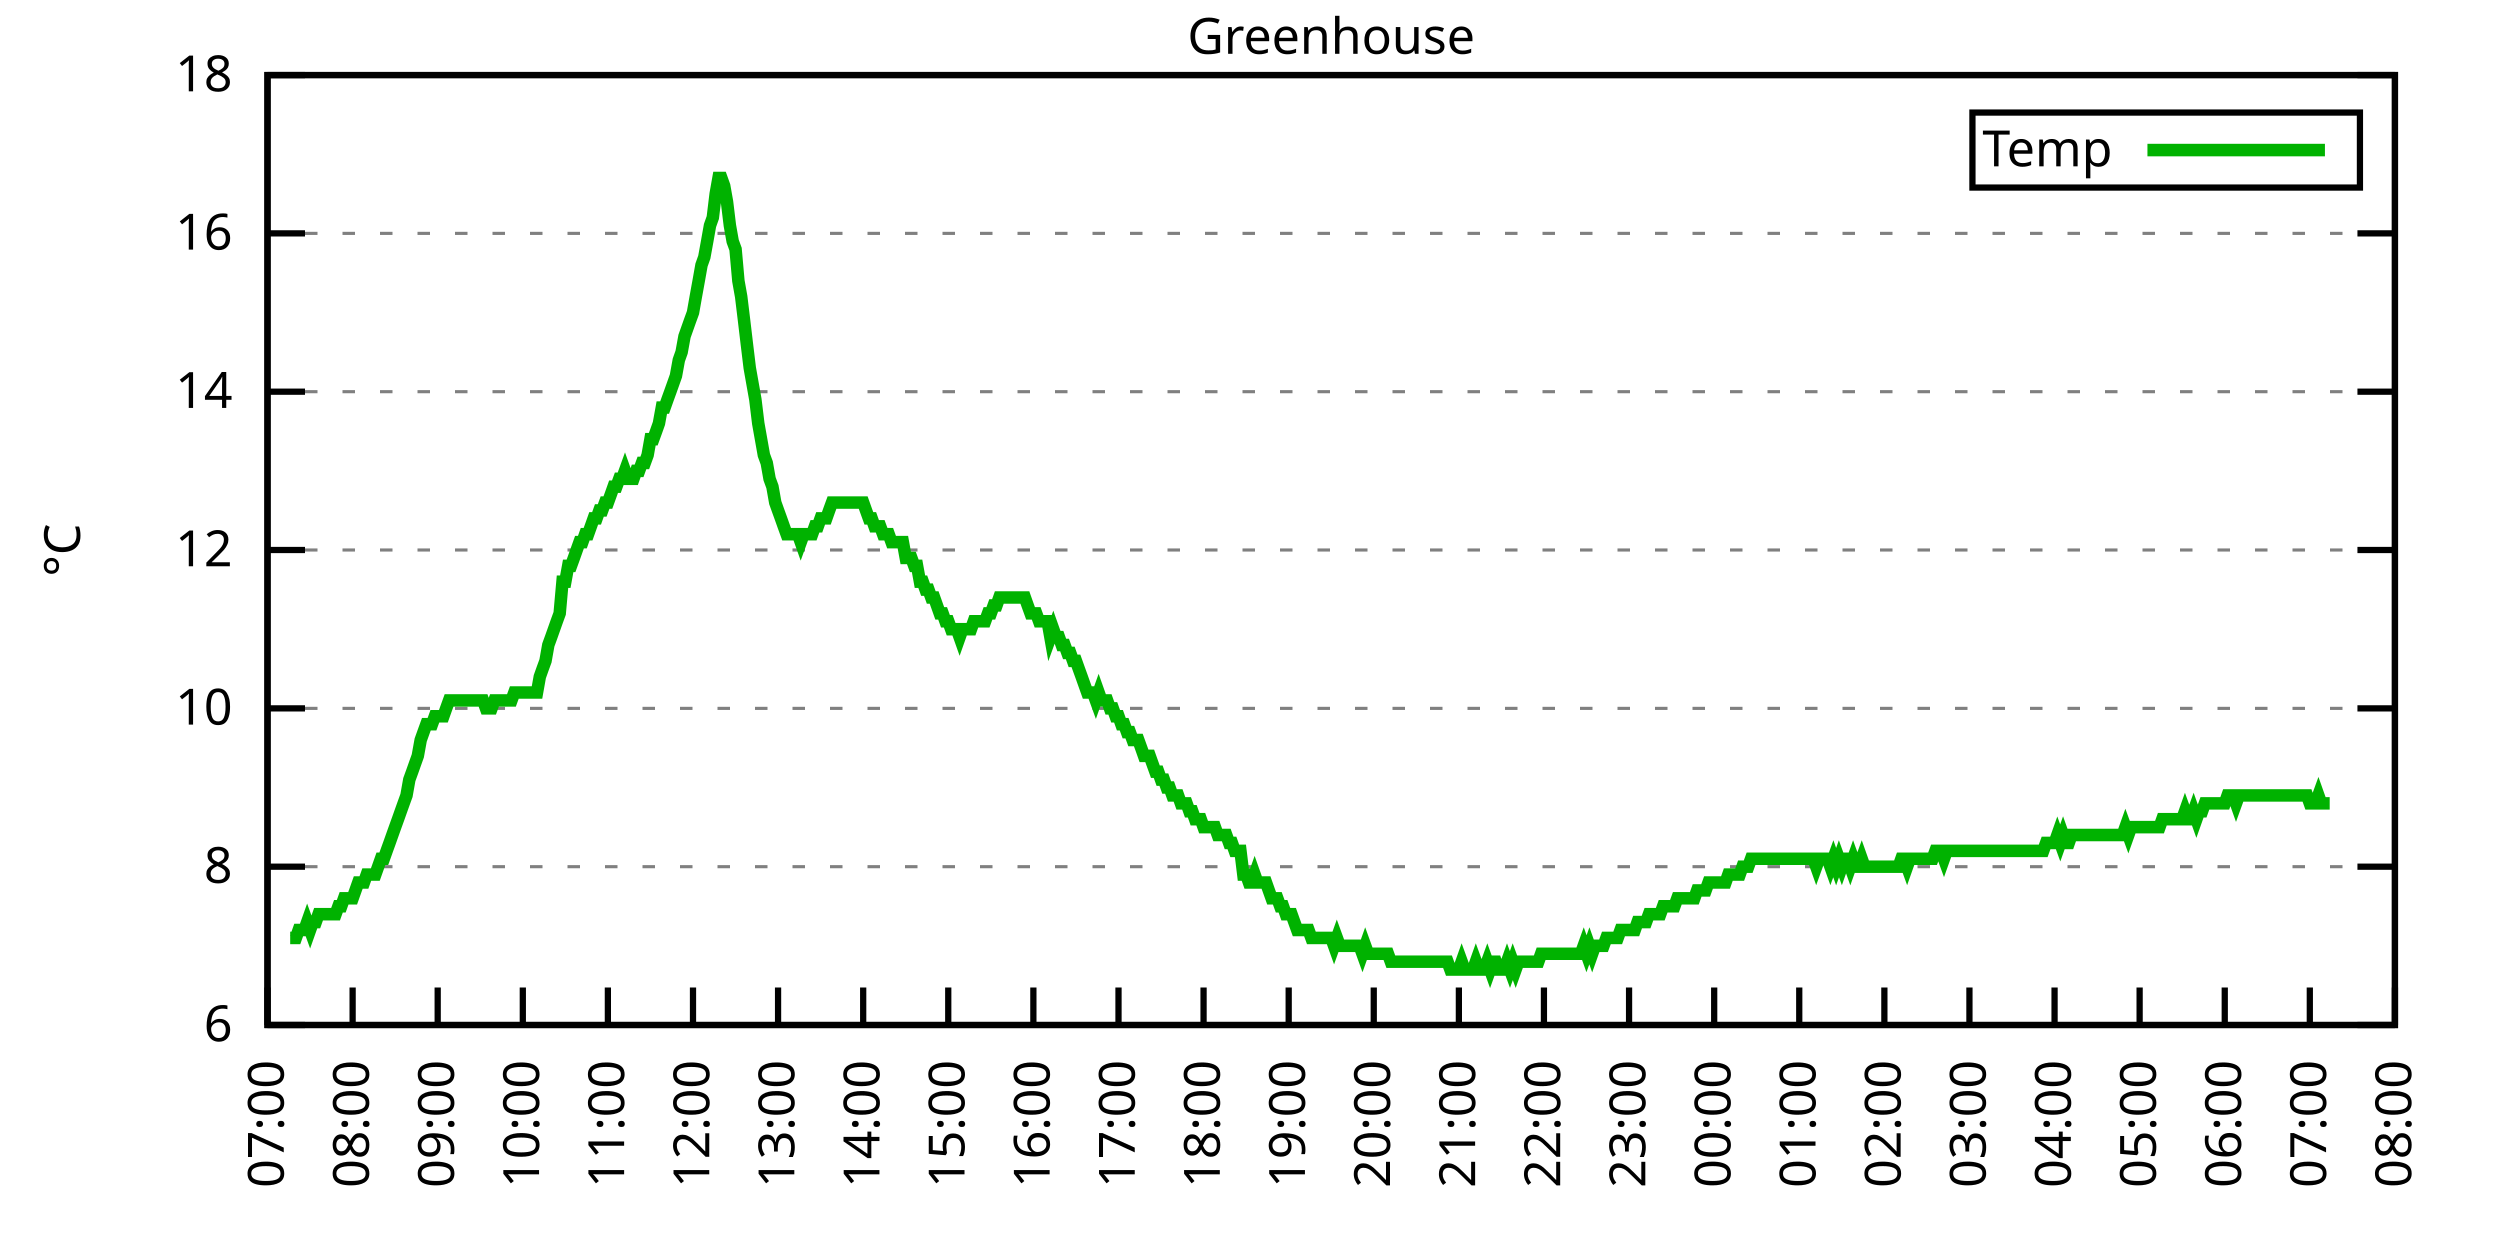
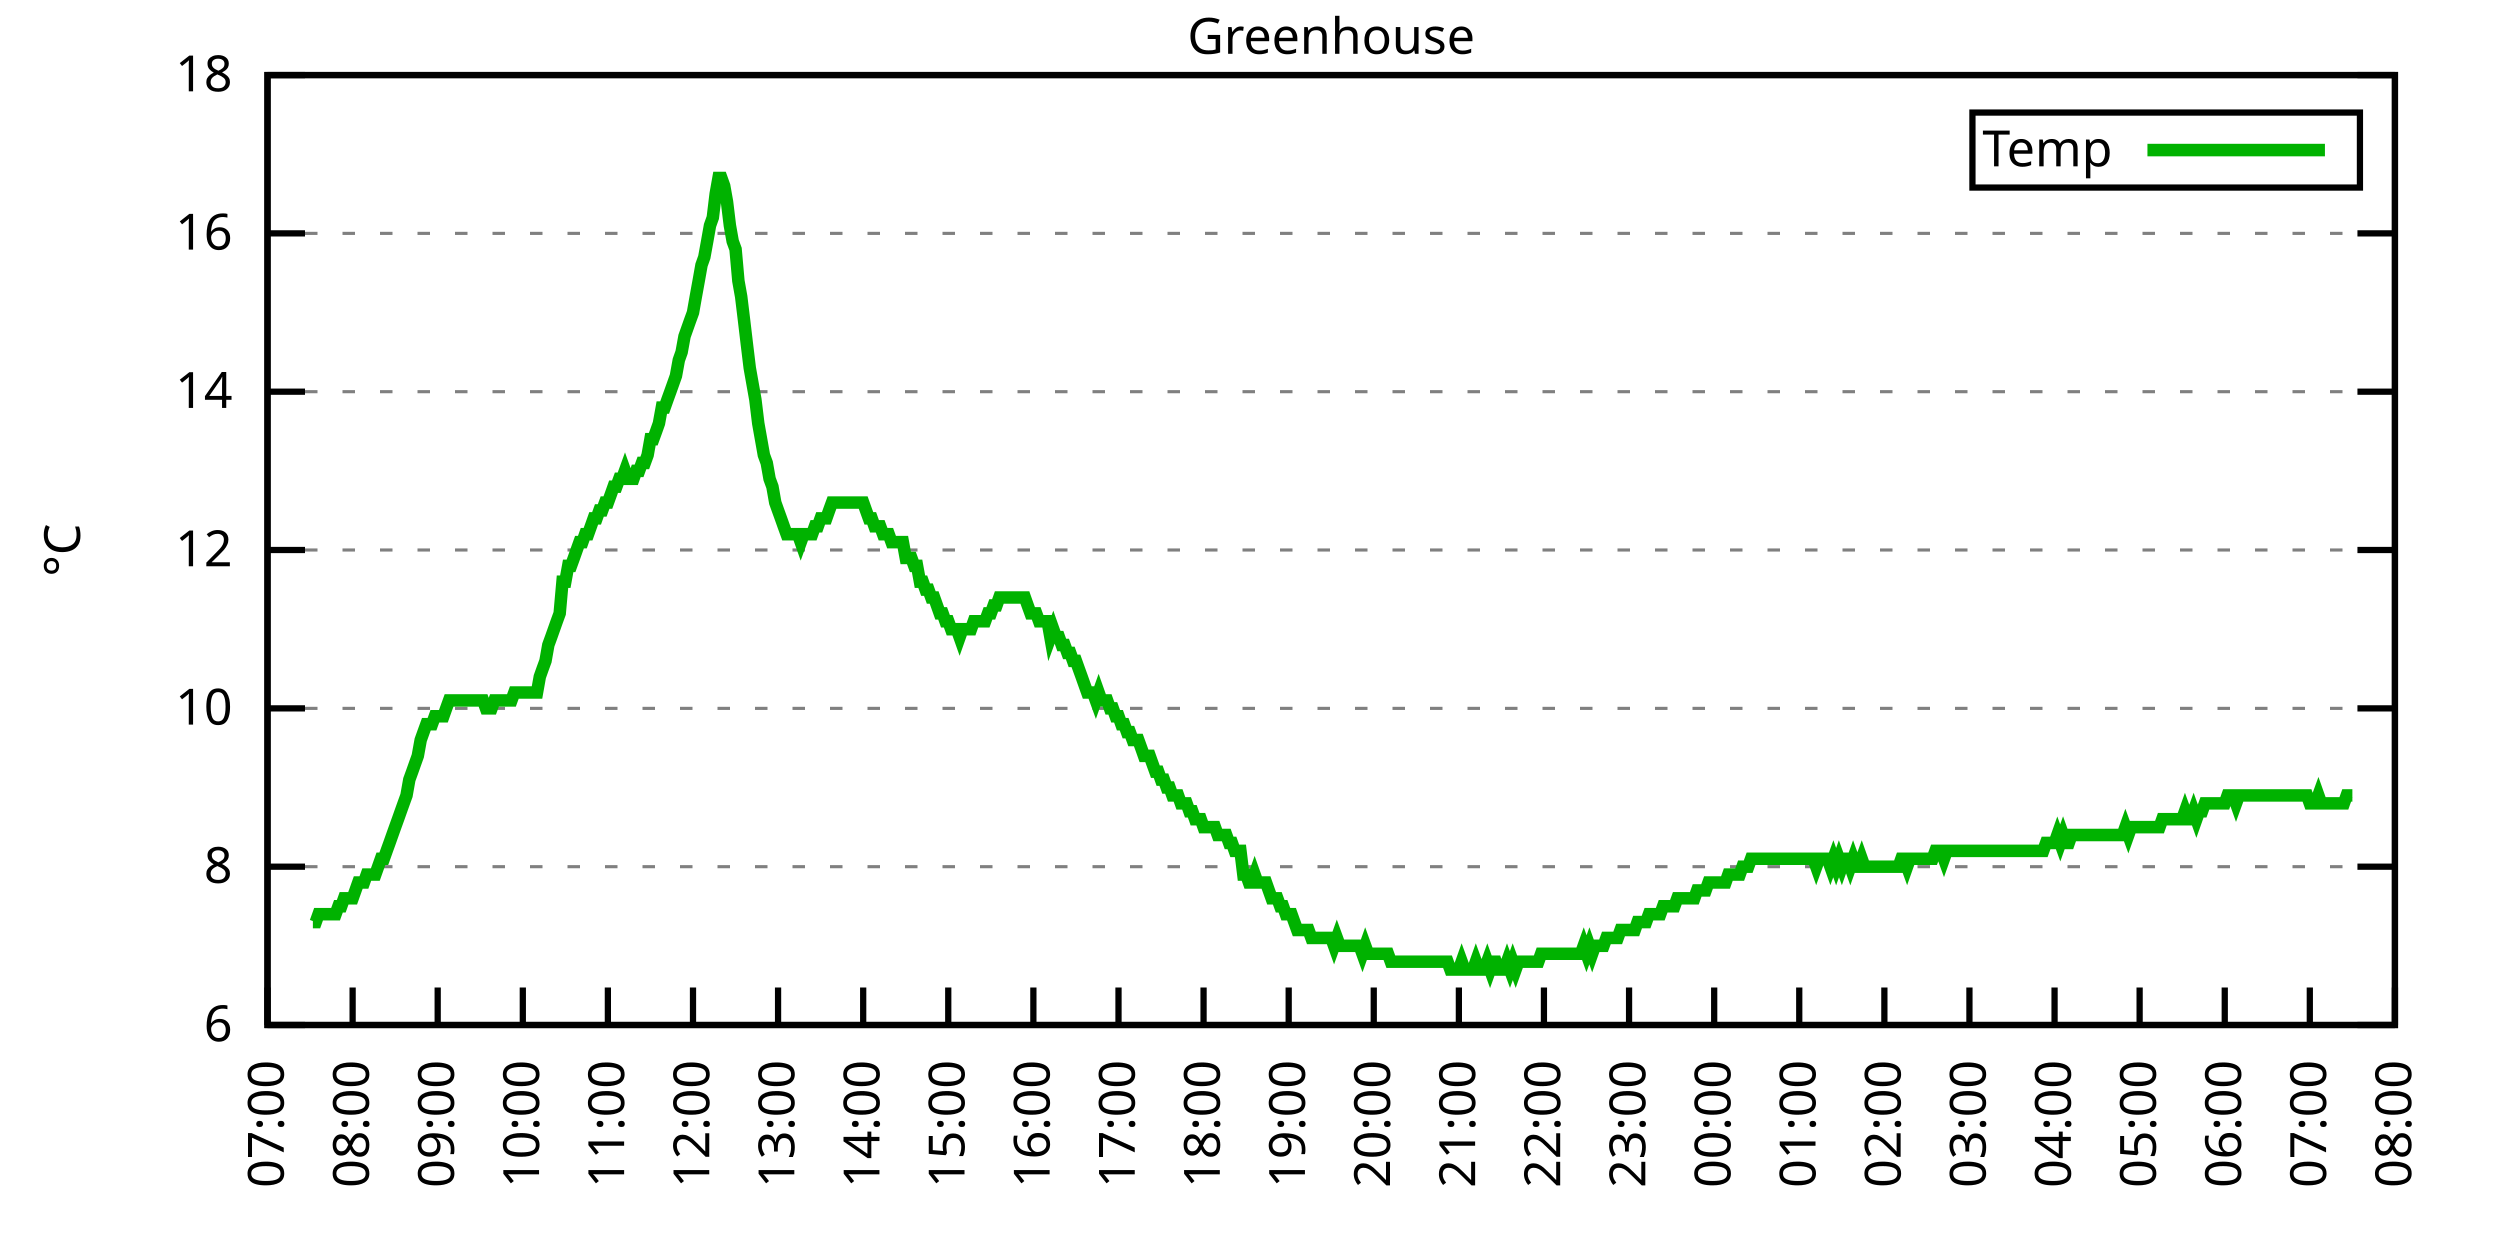
<svg xmlns="http://www.w3.org/2000/svg" xmlns:xlink="http://www.w3.org/1999/xlink" width="400" height="200" viewBox="0 0 400 200">
  <g id="gnuplot_canvas">
    <rect x="0" y="0" width="400" height="200" fill="none" />
    <defs>
      <circle id="gpDot" r="0.5" stroke-width="0.5" stroke="currentColor" />
      <path id="gpPt0" stroke-width="0.333" stroke="currentColor" d="M-1,0 h2 M0,-1 v2" />
      <path id="gpPt1" stroke-width="0.333" stroke="currentColor" d="M-1,-1 L1,1 M1,-1 L-1,1" />
      <path id="gpPt2" stroke-width="0.333" stroke="currentColor" d="M-1,0 L1,0 M0,-1 L0,1 M-1,-1 L1,1 M-1,1 L1,-1" />
      <rect id="gpPt3" stroke-width="0.333" stroke="currentColor" x="-1" y="-1" width="2" height="2" />
      <rect id="gpPt4" stroke-width="0.333" stroke="currentColor" fill="currentColor" x="-1" y="-1" width="2" height="2" />
      <circle id="gpPt5" stroke-width="0.333" stroke="currentColor" cx="0" cy="0" r="1" />
      <use xlink:href="#gpPt5" id="gpPt6" fill="currentColor" stroke="none" />
      <path id="gpPt7" stroke-width="0.333" stroke="currentColor" d="M0,-1.33 L-1.33,0.67 L1.33,0.67 z" />
      <use xlink:href="#gpPt7" id="gpPt8" fill="currentColor" stroke="none" />
      <use xlink:href="#gpPt7" id="gpPt9" stroke="currentColor" transform="rotate(180)" />
      <use xlink:href="#gpPt9" id="gpPt10" fill="currentColor" stroke="none" />
      <use xlink:href="#gpPt3" id="gpPt11" stroke="currentColor" transform="rotate(45)" />
      <use xlink:href="#gpPt11" id="gpPt12" fill="currentColor" stroke="none" />
      <path id="gpPt13" stroke-width="0.333" stroke="currentColor" d="M0,1.330 L1.265,0.411 L0.782,-1.067 L-0.782,-1.076 L-1.265,0.411 z" />
      <use xlink:href="#gpPt13" id="gpPt14" fill="currentColor" stroke="none" />
      <filter id="textbox" filterUnits="objectBoundingBox" x="0" y="0" height="1" width="1">
        <feFlood flood-color="white" flood-opacity="1" result="bgnd" />
        <feComposite in="SourceGraphic" in2="bgnd" operator="atop" />
      </filter>
      <filter id="greybox" filterUnits="objectBoundingBox" x="0" y="0" height="1" width="1">
        <feFlood flood-color="lightgrey" flood-opacity="1" result="grey" />
        <feComposite in="SourceGraphic" in2="grey" operator="atop" />
      </filter>
    </defs>
    <g fill="none" color="white" stroke="currentColor" stroke-width="1.00" stroke-linecap="butt" stroke-linejoin="miter">
</g>
    <g fill="none" color="black" stroke="currentColor" stroke-width="1.00" stroke-linecap="butt" stroke-linejoin="miter">
      <g stroke="none" shape-rendering="crispEdges">
        <polygon fill="rgb(255, 255, 255)" points="42.80,164.00 383.18,164.00 383.18,12.02 42.80,12.02 " />
      </g>
    </g>
    <g fill="none" color="black" stroke="currentColor" stroke-width="1.00" stroke-linecap="butt" stroke-linejoin="miter">
</g>
    <g fill="none" color="black" stroke="black" stroke-width="0.50" stroke-linecap="butt" stroke-linejoin="miter">
</g>
    <g fill="none" color="gray" stroke="currentColor" stroke-width="0.50" stroke-linecap="butt" stroke-linejoin="miter">
      <path stroke="gray" stroke-dasharray="2,4" class="gridline" d="M42.80,164.00 L383.19,164.00  " />
    </g>
    <g fill="none" color="gray" stroke="gray" stroke-width="1.00" stroke-linecap="butt" stroke-linejoin="miter">
</g>
    <g fill="none" color="black" stroke="currentColor" stroke-width="1.00" stroke-linecap="butt" stroke-linejoin="miter">
      <path stroke="black" d="M42.80,164.00 L48.80,164.00 M383.19,164.00 L377.19,164.00  " />
      <g transform="translate(37.20,166.60)" stroke="none" fill="black" font-family="Sans" font-size="8.00" text-anchor="end">
        <text>
          <tspan font-family="Sans"> 6</tspan>
        </text>
      </g>
    </g>
    <g fill="none" color="black" stroke="currentColor" stroke-width="1.00" stroke-linecap="butt" stroke-linejoin="miter">
</g>
    <g fill="none" color="black" stroke="black" stroke-width="0.50" stroke-linecap="butt" stroke-linejoin="miter">
</g>
    <g fill="none" color="gray" stroke="currentColor" stroke-width="0.50" stroke-linecap="butt" stroke-linejoin="miter">
      <path stroke="gray" stroke-dasharray="2,4" class="gridline" d="M42.80,138.67 L383.19,138.67  " />
    </g>
    <g fill="none" color="gray" stroke="gray" stroke-width="1.00" stroke-linecap="butt" stroke-linejoin="miter">
</g>
    <g fill="none" color="black" stroke="currentColor" stroke-width="1.00" stroke-linecap="butt" stroke-linejoin="miter">
      <path stroke="black" d="M42.80,138.67 L48.80,138.67 M383.19,138.67 L377.19,138.67  " />
      <g transform="translate(37.20,141.27)" stroke="none" fill="black" font-family="Sans" font-size="8.00" text-anchor="end">
        <text>
          <tspan font-family="Sans"> 8</tspan>
        </text>
      </g>
    </g>
    <g fill="none" color="black" stroke="currentColor" stroke-width="1.00" stroke-linecap="butt" stroke-linejoin="miter">
</g>
    <g fill="none" color="black" stroke="black" stroke-width="0.50" stroke-linecap="butt" stroke-linejoin="miter">
</g>
    <g fill="none" color="gray" stroke="currentColor" stroke-width="0.50" stroke-linecap="butt" stroke-linejoin="miter">
      <path stroke="gray" stroke-dasharray="2,4" class="gridline" d="M42.80,113.34 L383.19,113.34  " />
    </g>
    <g fill="none" color="gray" stroke="gray" stroke-width="1.00" stroke-linecap="butt" stroke-linejoin="miter">
</g>
    <g fill="none" color="black" stroke="currentColor" stroke-width="1.00" stroke-linecap="butt" stroke-linejoin="miter">
      <path stroke="black" d="M42.80,113.34 L48.80,113.34 M383.19,113.34 L377.19,113.34  " />
      <g transform="translate(37.20,115.94)" stroke="none" fill="black" font-family="Sans" font-size="8.00" text-anchor="end">
        <text>
          <tspan font-family="Sans"> 10</tspan>
        </text>
      </g>
    </g>
    <g fill="none" color="black" stroke="currentColor" stroke-width="1.00" stroke-linecap="butt" stroke-linejoin="miter">
</g>
    <g fill="none" color="black" stroke="black" stroke-width="0.50" stroke-linecap="butt" stroke-linejoin="miter">
</g>
    <g fill="none" color="gray" stroke="currentColor" stroke-width="0.50" stroke-linecap="butt" stroke-linejoin="miter">
      <path stroke="gray" stroke-dasharray="2,4" class="gridline" d="M42.80,88.00 L383.19,88.00  " />
    </g>
    <g fill="none" color="gray" stroke="gray" stroke-width="1.00" stroke-linecap="butt" stroke-linejoin="miter">
</g>
    <g fill="none" color="black" stroke="currentColor" stroke-width="1.00" stroke-linecap="butt" stroke-linejoin="miter">
      <path stroke="black" d="M42.80,88.00 L48.80,88.00 M383.19,88.00 L377.19,88.00  " />
      <g transform="translate(37.20,90.60)" stroke="none" fill="black" font-family="Sans" font-size="8.00" text-anchor="end">
        <text>
          <tspan font-family="Sans"> 12</tspan>
        </text>
      </g>
    </g>
    <g fill="none" color="black" stroke="currentColor" stroke-width="1.00" stroke-linecap="butt" stroke-linejoin="miter">
</g>
    <g fill="none" color="black" stroke="black" stroke-width="0.50" stroke-linecap="butt" stroke-linejoin="miter">
</g>
    <g fill="none" color="gray" stroke="currentColor" stroke-width="0.50" stroke-linecap="butt" stroke-linejoin="miter">
      <path stroke="gray" stroke-dasharray="2,4" class="gridline" d="M42.80,62.67 L383.19,62.67  " />
    </g>
    <g fill="none" color="gray" stroke="gray" stroke-width="1.00" stroke-linecap="butt" stroke-linejoin="miter">
</g>
    <g fill="none" color="black" stroke="currentColor" stroke-width="1.00" stroke-linecap="butt" stroke-linejoin="miter">
      <path stroke="black" d="M42.80,62.67 L48.80,62.67 M383.19,62.67 L377.19,62.67  " />
      <g transform="translate(37.20,65.27)" stroke="none" fill="black" font-family="Sans" font-size="8.00" text-anchor="end">
        <text>
          <tspan font-family="Sans"> 14</tspan>
        </text>
      </g>
    </g>
    <g fill="none" color="black" stroke="currentColor" stroke-width="1.00" stroke-linecap="butt" stroke-linejoin="miter">
</g>
    <g fill="none" color="black" stroke="black" stroke-width="0.50" stroke-linecap="butt" stroke-linejoin="miter">
</g>
    <g fill="none" color="gray" stroke="currentColor" stroke-width="0.50" stroke-linecap="butt" stroke-linejoin="miter">
      <path stroke="gray" stroke-dasharray="2,4" class="gridline" d="M42.80,37.34 L383.19,37.34  " />
    </g>
    <g fill="none" color="gray" stroke="gray" stroke-width="1.00" stroke-linecap="butt" stroke-linejoin="miter">
</g>
    <g fill="none" color="black" stroke="currentColor" stroke-width="1.00" stroke-linecap="butt" stroke-linejoin="miter">
      <path stroke="black" d="M42.80,37.34 L48.80,37.34 M383.19,37.34 L377.19,37.34  " />
      <g transform="translate(37.20,39.94)" stroke="none" fill="black" font-family="Sans" font-size="8.00" text-anchor="end">
        <text>
          <tspan font-family="Sans"> 16</tspan>
        </text>
      </g>
    </g>
    <g fill="none" color="black" stroke="currentColor" stroke-width="1.00" stroke-linecap="butt" stroke-linejoin="miter">
</g>
    <g fill="none" color="black" stroke="black" stroke-width="0.50" stroke-linecap="butt" stroke-linejoin="miter">
</g>
    <g fill="none" color="gray" stroke="currentColor" stroke-width="0.50" stroke-linecap="butt" stroke-linejoin="miter">
      <path stroke="gray" stroke-dasharray="2,4" class="gridline" d="M42.80,12.01 L383.19,12.01  " />
    </g>
    <g fill="none" color="gray" stroke="gray" stroke-width="1.00" stroke-linecap="butt" stroke-linejoin="miter">
</g>
    <g fill="none" color="black" stroke="currentColor" stroke-width="1.00" stroke-linecap="butt" stroke-linejoin="miter">
      <path stroke="black" d="M42.80,12.01 L48.80,12.01 M383.19,12.01 L377.19,12.01  " />
      <g transform="translate(37.20,14.61)" stroke="none" fill="black" font-family="Sans" font-size="8.00" text-anchor="end">
        <text>
          <tspan font-family="Sans"> 18</tspan>
        </text>
      </g>
    </g>
    <g fill="none" color="black" stroke="currentColor" stroke-width="1.00" stroke-linecap="butt" stroke-linejoin="miter">
      <path stroke="black" d="M42.80,164.00 L42.80,158.00  " />
      <g transform="translate(45.40,169.60) rotate(270.00)" stroke="none" fill="black" font-family="Sans" font-size="8.00" text-anchor="end">
        <text>
          <tspan font-family="Sans">07:00</tspan>
        </text>
      </g>
    </g>
    <g fill="none" color="black" stroke="currentColor" stroke-width="1.00" stroke-linecap="butt" stroke-linejoin="miter">
      <path stroke="black" d="M56.42,164.00 L56.42,158.00  " />
      <g transform="translate(59.02,169.60) rotate(270.00)" stroke="none" fill="black" font-family="Sans" font-size="8.00" text-anchor="end">
        <text>
          <tspan font-family="Sans">08:00</tspan>
        </text>
      </g>
    </g>
    <g fill="none" color="black" stroke="currentColor" stroke-width="1.00" stroke-linecap="butt" stroke-linejoin="miter">
      <path stroke="black" d="M70.03,164.00 L70.03,158.00  " />
      <g transform="translate(72.63,169.60) rotate(270.00)" stroke="none" fill="black" font-family="Sans" font-size="8.00" text-anchor="end">
        <text>
          <tspan font-family="Sans">09:00</tspan>
        </text>
      </g>
    </g>
    <g fill="none" color="black" stroke="currentColor" stroke-width="1.00" stroke-linecap="butt" stroke-linejoin="miter">
      <path stroke="black" d="M83.65,164.00 L83.65,158.00  " />
      <g transform="translate(86.25,169.60) rotate(270.00)" stroke="none" fill="black" font-family="Sans" font-size="8.00" text-anchor="end">
        <text>
          <tspan font-family="Sans">10:00</tspan>
        </text>
      </g>
    </g>
    <g fill="none" color="black" stroke="currentColor" stroke-width="1.00" stroke-linecap="butt" stroke-linejoin="miter">
      <path stroke="black" d="M97.26,164.00 L97.26,158.00  " />
      <g transform="translate(99.86,169.60) rotate(270.00)" stroke="none" fill="black" font-family="Sans" font-size="8.00" text-anchor="end">
        <text>
          <tspan font-family="Sans">11:00</tspan>
        </text>
      </g>
    </g>
    <g fill="none" color="black" stroke="currentColor" stroke-width="1.00" stroke-linecap="butt" stroke-linejoin="miter">
      <path stroke="black" d="M110.88,164.00 L110.88,158.00  " />
      <g transform="translate(113.48,169.60) rotate(270.00)" stroke="none" fill="black" font-family="Sans" font-size="8.00" text-anchor="end">
        <text>
          <tspan font-family="Sans">12:00</tspan>
        </text>
      </g>
    </g>
    <g fill="none" color="black" stroke="currentColor" stroke-width="1.00" stroke-linecap="butt" stroke-linejoin="miter">
      <path stroke="black" d="M124.49,164.00 L124.49,158.00  " />
      <g transform="translate(127.09,169.60) rotate(270.00)" stroke="none" fill="black" font-family="Sans" font-size="8.00" text-anchor="end">
        <text>
          <tspan font-family="Sans">13:00</tspan>
        </text>
      </g>
    </g>
    <g fill="none" color="black" stroke="currentColor" stroke-width="1.00" stroke-linecap="butt" stroke-linejoin="miter">
      <path stroke="black" d="M138.11,164.00 L138.11,158.00  " />
      <g transform="translate(140.71,169.60) rotate(270.00)" stroke="none" fill="black" font-family="Sans" font-size="8.00" text-anchor="end">
        <text>
          <tspan font-family="Sans">14:00</tspan>
        </text>
      </g>
    </g>
    <g fill="none" color="black" stroke="currentColor" stroke-width="1.00" stroke-linecap="butt" stroke-linejoin="miter">
      <path stroke="black" d="M151.72,164.00 L151.72,158.00  " />
      <g transform="translate(154.32,169.60) rotate(270.00)" stroke="none" fill="black" font-family="Sans" font-size="8.00" text-anchor="end">
        <text>
          <tspan font-family="Sans">15:00</tspan>
        </text>
      </g>
    </g>
    <g fill="none" color="black" stroke="currentColor" stroke-width="1.00" stroke-linecap="butt" stroke-linejoin="miter">
      <path stroke="black" d="M165.34,164.00 L165.34,158.00  " />
      <g transform="translate(167.94,169.60) rotate(270.00)" stroke="none" fill="black" font-family="Sans" font-size="8.00" text-anchor="end">
        <text>
          <tspan font-family="Sans">16:00</tspan>
        </text>
      </g>
    </g>
    <g fill="none" color="black" stroke="currentColor" stroke-width="1.00" stroke-linecap="butt" stroke-linejoin="miter">
      <path stroke="black" d="M178.96,164.00 L178.96,158.00  " />
      <g transform="translate(181.56,169.60) rotate(270.00)" stroke="none" fill="black" font-family="Sans" font-size="8.00" text-anchor="end">
        <text>
          <tspan font-family="Sans">17:00</tspan>
        </text>
      </g>
    </g>
    <g fill="none" color="black" stroke="currentColor" stroke-width="1.00" stroke-linecap="butt" stroke-linejoin="miter">
      <path stroke="black" d="M192.57,164.00 L192.57,158.00  " />
      <g transform="translate(195.17,169.60) rotate(270.00)" stroke="none" fill="black" font-family="Sans" font-size="8.00" text-anchor="end">
        <text>
          <tspan font-family="Sans">18:00</tspan>
        </text>
      </g>
    </g>
    <g fill="none" color="black" stroke="currentColor" stroke-width="1.00" stroke-linecap="butt" stroke-linejoin="miter">
      <path stroke="black" d="M206.19,164.00 L206.19,158.00  " />
      <g transform="translate(208.79,169.60) rotate(270.00)" stroke="none" fill="black" font-family="Sans" font-size="8.00" text-anchor="end">
        <text>
          <tspan font-family="Sans">19:00</tspan>
        </text>
      </g>
    </g>
    <g fill="none" color="black" stroke="currentColor" stroke-width="1.00" stroke-linecap="butt" stroke-linejoin="miter">
      <path stroke="black" d="M219.80,164.00 L219.80,158.00  " />
      <g transform="translate(222.40,169.60) rotate(270.00)" stroke="none" fill="black" font-family="Sans" font-size="8.00" text-anchor="end">
        <text>
          <tspan font-family="Sans">20:00</tspan>
        </text>
      </g>
    </g>
    <g fill="none" color="black" stroke="currentColor" stroke-width="1.00" stroke-linecap="butt" stroke-linejoin="miter">
      <path stroke="black" d="M233.42,164.00 L233.42,158.00  " />
      <g transform="translate(236.02,169.60) rotate(270.00)" stroke="none" fill="black" font-family="Sans" font-size="8.00" text-anchor="end">
        <text>
          <tspan font-family="Sans">21:00</tspan>
        </text>
      </g>
    </g>
    <g fill="none" color="black" stroke="currentColor" stroke-width="1.00" stroke-linecap="butt" stroke-linejoin="miter">
      <path stroke="black" d="M247.03,164.00 L247.03,158.00  " />
      <g transform="translate(249.63,169.60) rotate(270.00)" stroke="none" fill="black" font-family="Sans" font-size="8.00" text-anchor="end">
        <text>
          <tspan font-family="Sans">22:00</tspan>
        </text>
      </g>
    </g>
    <g fill="none" color="black" stroke="currentColor" stroke-width="1.00" stroke-linecap="butt" stroke-linejoin="miter">
      <path stroke="black" d="M260.65,164.00 L260.65,158.00  " />
      <g transform="translate(263.25,169.60) rotate(270.00)" stroke="none" fill="black" font-family="Sans" font-size="8.00" text-anchor="end">
        <text>
          <tspan font-family="Sans">23:00</tspan>
        </text>
      </g>
    </g>
    <g fill="none" color="black" stroke="currentColor" stroke-width="1.00" stroke-linecap="butt" stroke-linejoin="miter">
      <path stroke="black" d="M274.27,164.00 L274.27,158.00  " />
      <g transform="translate(276.87,169.60) rotate(270.00)" stroke="none" fill="black" font-family="Sans" font-size="8.00" text-anchor="end">
        <text>
          <tspan font-family="Sans">00:00</tspan>
        </text>
      </g>
    </g>
    <g fill="none" color="black" stroke="currentColor" stroke-width="1.00" stroke-linecap="butt" stroke-linejoin="miter">
      <path stroke="black" d="M287.88,164.00 L287.88,158.00  " />
      <g transform="translate(290.48,169.60) rotate(270.00)" stroke="none" fill="black" font-family="Sans" font-size="8.00" text-anchor="end">
        <text>
          <tspan font-family="Sans">01:00</tspan>
        </text>
      </g>
    </g>
    <g fill="none" color="black" stroke="currentColor" stroke-width="1.00" stroke-linecap="butt" stroke-linejoin="miter">
      <path stroke="black" d="M301.50,164.00 L301.50,158.00  " />
      <g transform="translate(304.10,169.60) rotate(270.00)" stroke="none" fill="black" font-family="Sans" font-size="8.00" text-anchor="end">
        <text>
          <tspan font-family="Sans">02:00</tspan>
        </text>
      </g>
    </g>
    <g fill="none" color="black" stroke="currentColor" stroke-width="1.00" stroke-linecap="butt" stroke-linejoin="miter">
      <path stroke="black" d="M315.11,164.00 L315.11,158.00  " />
      <g transform="translate(317.71,169.60) rotate(270.00)" stroke="none" fill="black" font-family="Sans" font-size="8.00" text-anchor="end">
        <text>
          <tspan font-family="Sans">03:00</tspan>
        </text>
      </g>
    </g>
    <g fill="none" color="black" stroke="currentColor" stroke-width="1.00" stroke-linecap="butt" stroke-linejoin="miter">
      <path stroke="black" d="M328.73,164.00 L328.73,158.00  " />
      <g transform="translate(331.33,169.60) rotate(270.00)" stroke="none" fill="black" font-family="Sans" font-size="8.00" text-anchor="end">
        <text>
          <tspan font-family="Sans">04:00</tspan>
        </text>
      </g>
    </g>
    <g fill="none" color="black" stroke="currentColor" stroke-width="1.00" stroke-linecap="butt" stroke-linejoin="miter">
      <path stroke="black" d="M342.34,164.00 L342.34,158.00  " />
      <g transform="translate(344.94,169.60) rotate(270.00)" stroke="none" fill="black" font-family="Sans" font-size="8.00" text-anchor="end">
        <text>
          <tspan font-family="Sans">05:00</tspan>
        </text>
      </g>
    </g>
    <g fill="none" color="black" stroke="currentColor" stroke-width="1.00" stroke-linecap="butt" stroke-linejoin="miter">
      <path stroke="black" d="M355.96,164.00 L355.96,158.00  " />
      <g transform="translate(358.56,169.60) rotate(270.00)" stroke="none" fill="black" font-family="Sans" font-size="8.00" text-anchor="end">
        <text>
          <tspan font-family="Sans">06:00</tspan>
        </text>
      </g>
    </g>
    <g fill="none" color="black" stroke="currentColor" stroke-width="1.00" stroke-linecap="butt" stroke-linejoin="miter">
      <path stroke="black" d="M369.57,164.00 L369.57,158.00  " />
      <g transform="translate(372.17,169.60) rotate(270.00)" stroke="none" fill="black" font-family="Sans" font-size="8.00" text-anchor="end">
        <text>
          <tspan font-family="Sans">07:00</tspan>
        </text>
      </g>
    </g>
    <g fill="none" color="black" stroke="currentColor" stroke-width="1.00" stroke-linecap="butt" stroke-linejoin="miter">
      <path stroke="black" d="M383.19,164.00 L383.19,158.00  " />
      <g transform="translate(385.79,169.60) rotate(270.00)" stroke="none" fill="black" font-family="Sans" font-size="8.00" text-anchor="end">
        <text>
          <tspan font-family="Sans">08:00</tspan>
        </text>
      </g>
    </g>
    <g fill="none" color="black" stroke="currentColor" stroke-width="1.00" stroke-linecap="butt" stroke-linejoin="miter">
</g>
    <g fill="none" color="black" stroke="currentColor" stroke-width="1.00" stroke-linecap="butt" stroke-linejoin="miter">
      <path stroke="black" d="M42.80,12.01 L42.80,164.00 L383.19,164.00 L383.19,12.01 L42.80,12.01 Z  " />
    </g>
    <g fill="none" color="black" stroke="currentColor" stroke-width="1.00" stroke-linecap="butt" stroke-linejoin="miter">
</g>
    <g fill="none" color="black" stroke="currentColor" stroke-width="1.00" stroke-linecap="butt" stroke-linejoin="miter">
      <path stroke="black" d="M315.59,30.01 L315.59,18.01 L377.59,18.01 L377.59,30.01 L315.59,30.01 Z  " />
    </g>
    <g id="Greenhouse_plot_1">
      <g fill="none" color="white" stroke="black" stroke-width="2.00" stroke-linecap="butt" stroke-linejoin="miter">
</g>
      <g fill="none" color="black" stroke="currentColor" stroke-width="2.00" stroke-linecap="butt" stroke-linejoin="miter">
        <g transform="translate(337.99,26.61)" stroke="none" fill="black" font-family="Sans" font-size="8.00" text-anchor="end">
          <text>
            <tspan font-family="Sans">Temp</tspan>
          </text>
        </g>
      </g>
      <g fill="none" color="black" stroke="currentColor" stroke-width="2.00" stroke-linecap="butt" stroke-linejoin="miter">
-         <path stroke="rgb(  0, 178,   0)" d="M343.59,24.01 L371.99,24.01 M46.43,150.07 L46.88,150.07 L47.34,150.07 L47.79,148.80 L48.25,148.80 L48.70,148.80   L49.15,147.53 L49.61,148.80 L50.06,147.53 L50.52,147.53 L50.97,146.27 L51.42,146.27 L51.88,146.27 L52.33,146.27   L52.78,146.27 L53.24,146.27 L53.69,146.27 L54.15,145.00 L54.60,145.00 L55.05,143.73 L55.51,143.73 L55.96,143.73   L56.42,143.73 L56.87,142.47 L57.32,141.20 L57.78,141.20 L58.23,141.20 L58.68,139.93 L59.14,139.93 L59.59,139.93   L60.05,139.93 L60.50,138.67 L60.95,137.40 L61.41,137.40 L61.86,136.14 L62.32,134.87 L62.77,133.60 L63.22,132.34   L63.68,131.07 L64.13,129.80 L64.58,128.54 L65.04,127.27 L65.49,124.74 L65.95,123.47 L66.40,122.20 L66.85,120.94   L67.31,118.40 L67.76,117.14 L68.22,115.87 L68.67,115.87 L69.12,115.87 L69.58,114.60 L70.03,114.60 L70.49,114.60   L70.94,114.60 L71.39,113.34 L71.85,112.07 L72.30,112.07 L72.75,112.07 L73.21,112.07 L73.66,112.07 L74.12,112.07   L74.57,112.07 L75.02,112.07 L75.48,112.07 L75.93,112.07 L76.39,112.07 L76.84,112.07 L77.29,112.07 L77.75,113.34   L78.20,113.34 L78.65,113.34 L79.11,112.07 L79.56,112.07 L80.02,112.07 L80.47,112.07 L80.92,112.07 L81.38,112.07   L81.83,112.07 L82.29,110.80 L82.74,110.80 L83.19,110.80 L83.65,110.80 L84.10,110.80 L84.55,110.80 L85.01,110.80   L85.46,110.80 L85.92,110.80 L86.37,108.27 L86.82,107.00 L87.28,105.74 L87.73,103.20 L88.19,101.94 L88.64,100.67   L89.09,99.40 L89.55,98.14 L90.00,93.07 L90.45,93.07 L90.91,90.54 L91.36,90.54 L91.82,89.27 L92.27,88.00   L92.72,86.74 L93.18,86.74 L93.63,85.47 L94.09,85.47 L94.54,84.21 L94.99,82.94 L95.45,82.94 L95.90,81.67   L96.35,81.67 L96.81,80.41 L97.26,80.41 L97.72,79.14 L98.17,77.87 L98.62,77.87 L99.08,76.61 L99.53,76.61   L99.99,75.34 L100.44,76.61 L100.89,76.61 L101.35,76.61 L101.80,75.34 L102.25,75.34 L102.71,74.07 L103.16,74.07   L103.62,72.81 L104.07,70.27 L104.52,70.27 L104.98,69.01 L105.43,67.74 L105.89,65.21 L106.34,65.21 L106.79,63.94   L107.25,62.67 L107.70,61.41 L108.15,60.14 L108.61,57.61 L109.06,56.34 L109.52,53.81 L109.97,52.54 L110.42,51.27   L110.88,50.01 L111.33,47.47 L111.79,44.94 L112.24,42.41 L112.69,41.14 L113.15,38.61 L113.60,36.08 L114.05,34.81   L114.51,31.01 L114.96,28.48 L115.42,28.48 L115.87,29.74 L116.32,32.28 L116.78,36.08 L117.23,38.61 L117.69,39.87   L118.14,44.94 L118.59,47.47 L119.05,51.27 L119.50,55.07 L119.96,58.87 L120.41,61.41 L120.86,63.94 L121.32,67.74   L121.77,70.27 L122.22,72.81 L122.68,74.07 L123.13,76.61 L123.59,77.87 L124.04,80.41 L124.49,81.67 L124.95,82.94   L125.40,84.21 L125.86,85.47 L126.31,85.47 L126.76,85.47 L127.22,85.47 L127.67,85.47 L128.12,86.74 L128.58,85.47   L129.03,85.47 L129.49,85.47 L129.94,85.47 L130.39,84.21 L130.85,84.21 L131.30,82.94 L131.76,82.94 L132.21,82.94   L132.66,81.67 L133.12,80.41 L133.57,80.41 L134.02,80.41 L134.48,80.41 L134.93,80.41 L135.39,80.41 L135.84,80.41   L136.29,80.41 L136.75,80.41 L137.20,80.41 L137.66,80.41 L138.11,80.41 L138.56,81.67 L139.02,82.94 L139.47,82.94   L139.92,84.21 L140.38,84.21 L140.83,84.21 L141.29,85.47 L141.74,85.47 L142.19,85.47 L142.65,86.74 L143.10,86.74   L143.56,86.74 L144.01,86.74 L144.46,86.74 L144.92,89.27 L145.37,89.27 L145.82,89.27 L146.28,90.54 L146.73,90.54   L147.19,93.07 L147.64,93.07 L148.09,94.34 L148.55,94.34 L149.00,95.60 L149.46,95.60 L149.91,96.87 L150.36,98.14   L150.82,98.14 L151.27,99.40 L151.72,99.40 L152.18,100.67 L152.63,100.67 L153.09,100.67 L153.54,101.94 L153.99,100.67   L154.45,100.67 L154.90,100.67 L155.36,100.67 L155.81,99.40 L156.26,99.40 L156.72,99.40 L157.17,99.40 L157.62,99.40   L158.08,98.14 L158.53,98.14 L158.99,96.87 L159.44,96.87 L159.89,95.60 L160.35,95.60 L160.80,95.60 L161.26,95.60   L161.71,95.60 L162.16,95.60 L162.62,95.60 L163.07,95.60 L163.52,95.60 L163.98,95.60 L164.43,96.87 L164.89,98.14   L165.34,98.14 L165.79,98.14 L166.25,99.40 L166.70,99.40 L167.16,99.40 L167.61,99.40 L168.06,101.94 L168.52,100.67   L168.97,101.94 L169.43,101.94 L169.88,103.20 L170.33,103.20 L170.79,104.47 L171.24,104.47 L171.69,105.74 L172.15,105.74   L172.60,107.00 L173.06,108.27 L173.51,109.54 L173.96,110.80 L174.42,110.80 L174.87,110.80 L175.33,112.07 L175.78,110.80   L176.23,112.07 L176.69,112.07 L177.14,112.07 L177.59,113.34 L178.05,113.34 L178.50,114.60 L178.96,114.60 L179.41,115.87   L179.86,115.87 L180.32,117.14 L180.77,117.14 L181.23,118.40 L181.68,118.40 L182.13,118.40 L182.59,119.67 L183.04,120.94   L183.49,120.94 L183.95,120.94 L184.40,122.20 L184.86,123.47 L185.31,123.47 L185.76,124.74 L186.22,124.74 L186.67,126.00   L187.13,126.00 L187.58,127.27 L188.03,127.27 L188.49,127.27 L188.94,128.54 L189.39,128.54 L189.85,128.54 L190.30,129.80   L190.76,129.80 L191.21,131.07 L191.66,131.07 L192.12,131.07 L192.57,132.34 L193.03,132.34 L193.48,132.34 L193.93,132.34   L194.39,132.34 L194.84,133.60 L195.29,133.60 L195.75,133.60 L196.20,133.60 L196.66,134.87 L197.11,134.87 L197.56,136.14   L198.02,136.14 L198.47,136.14 L198.93,139.93 L199.38,139.93 L199.83,141.20 L200.29,141.20 L200.74,139.93 L201.19,141.20   L201.65,141.20 L202.10,141.20 L202.56,141.20 L203.01,142.47 L203.46,143.73 L203.92,143.73 L204.37,143.73 L204.83,145.00   L205.28,145.00 L205.73,146.27 L206.19,146.27 L206.64,146.27 L207.09,147.53 L207.55,148.80 L208.00,148.80 L208.46,148.80   L208.91,148.80 L209.36,148.80 L209.82,150.07 L210.27,150.07 L210.73,150.07 L211.18,150.07 L211.63,150.07 L212.09,150.07   L212.54,150.07 L213.00,150.07 L213.45,151.33 L213.90,150.07 L214.36,151.33 L214.81,151.33 L215.26,151.33 L215.72,151.33   L216.17,151.33 L216.63,151.33 L217.08,151.33 L217.53,151.33 L217.99,152.60 L218.44,151.33 L218.90,152.60 L219.35,152.60   L219.80,152.60 L220.26,152.60 L220.71,152.60 L221.16,152.60 L221.62,152.60 L222.07,152.60 L222.53,153.87 L222.98,153.87   L223.43,153.87 L223.89,153.87 L224.34,153.87 L224.80,153.87 L225.25,153.87 L225.70,153.87 L226.16,153.87 L226.61,153.87   L227.06,153.87 L227.52,153.87 L227.97,153.87 L228.43,153.87 L228.88,153.87 L229.33,153.87 L229.79,153.87 L230.24,153.87   L230.70,153.87 L231.15,153.87 L231.60,153.87 L232.06,155.13 L232.51,155.13 L232.96,155.13 L233.42,155.13 L233.87,153.87   L234.33,155.13 L234.78,155.13 L235.23,155.13 L235.69,155.13 L236.14,153.87 L236.60,155.13 L237.05,155.13 L237.50,155.13   L237.96,153.87 L238.41,155.13 L238.86,153.87 L239.32,153.87 L239.77,155.13 L240.23,155.13 L240.68,155.13 L241.13,153.87   L241.59,155.13 L242.04,153.87 L242.50,155.13 L242.95,153.87 L243.40,153.87 L243.86,153.87 L244.31,153.87 L244.76,153.87   L245.22,153.87 L245.67,153.87 L246.13,153.87 L246.58,152.60 L247.03,152.60 L247.49,152.60 L247.94,152.60 L248.40,152.60   L248.85,152.60 L249.30,152.60 L249.76,152.60 L250.21,152.60 L250.66,152.60 L251.12,152.60 L251.57,152.60 L252.03,152.60   L252.48,152.60 L252.93,152.60 L253.39,151.33 L253.84,152.60 L254.30,151.33 L254.75,152.60 L255.20,151.33 L255.66,151.33   L256.11,151.33 L256.56,151.33 L257.02,150.07 L257.47,150.07 L257.93,150.07 L258.38,150.07 L258.83,150.07 L259.29,148.80   L259.74,148.80 L260.20,148.80 L260.65,148.80 L261.10,148.80 L261.56,148.80 L262.01,147.53 L262.47,147.53 L262.92,147.53   L263.37,147.53 L263.83,146.27 L264.28,146.27 L264.73,146.27 L265.19,146.27 L265.64,146.27 L266.10,145.00 L266.55,145.00   L267.00,145.00 L267.46,145.00 L267.91,145.00 L268.37,143.73 L268.82,143.73 L269.27,143.73 L269.73,143.73 L270.18,143.73   L270.63,143.73 L271.09,143.73 L271.54,142.47 L272.00,142.47 L272.45,142.47 L272.90,142.47 L273.36,141.20 L273.81,141.20   L274.27,141.20 L274.72,141.20 L275.17,141.20 L275.63,141.20 L276.08,141.20 L276.53,139.93 L276.99,139.93 L277.44,139.93   L277.90,139.93 L278.35,139.93 L278.80,138.67 L279.26,138.67 L279.71,138.67 L280.17,137.40 L280.62,137.40 L281.07,137.40   L281.53,137.40 L281.98,137.40 L282.43,137.40 L282.89,137.40 L283.34,137.40 L283.80,137.40 L284.25,137.40 L284.70,137.40   L285.16,137.40 L285.61,137.40 L286.07,137.40 L286.52,137.40 L286.97,137.40 L287.43,137.40 L287.88,137.40 L288.33,137.40   L288.79,137.40 L289.24,137.40 L289.70,137.40 L290.15,137.40 L290.60,138.67 L291.06,137.40 L291.51,137.40 L291.97,137.40   L292.42,137.40 L292.87,138.67 L293.33,137.40 L293.78,138.67 L294.23,137.40 L294.69,138.67 L295.14,137.40 L295.60,137.40   L296.05,138.67 L296.50,137.40 L296.96,138.67 L297.41,138.67 L297.87,137.40 L298.32,138.67 L298.77,138.67 L299.23,138.67   L299.68,138.67 L300.13,138.67 L300.59,138.67 L301.04,138.67 L301.50,138.67 L301.95,138.67 L302.40,138.67 L302.86,138.67   L303.31,138.67 L303.77,138.67 L304.22,137.40 L304.67,137.40 L305.13,138.67 L305.58,137.40 L306.03,137.40 L306.49,137.40   L306.94,137.40 L307.40,137.40 L307.85,137.40 L308.30,137.40 L308.76,137.40 L309.21,137.40 L309.67,136.14 L310.12,136.14   L310.57,136.14 L311.03,137.40 L311.48,136.14 L311.94,136.14 L312.39,136.14 L312.84,136.14 L313.30,136.14 L313.75,136.14   L314.20,136.14 L314.66,136.14 L315.11,136.14 L315.57,136.14 L316.02,136.14 L316.47,136.14 L316.93,136.14 L317.38,136.14   L317.84,136.14 L318.29,136.14 L318.74,136.14 L319.20,136.14 L319.65,136.14 L320.10,136.14 L320.56,136.14 L321.01,136.14   L321.47,136.14 L321.92,136.14 L322.37,136.14 L322.83,136.14 L323.28,136.14 L323.74,136.14 L324.19,136.14 L324.64,136.14   L325.10,136.14 L325.55,136.14 L326.00,136.14 L326.46,136.14 L326.91,136.14 L327.37,134.87 L327.82,134.87 L328.27,134.87   L328.73,134.87 L329.18,133.60 L329.64,134.87 L330.09,133.60 L330.54,134.87 L331.00,134.87 L331.45,133.60 L331.90,133.60   L332.36,133.60 L332.81,133.60 L333.27,133.60 L333.72,133.60 L334.17,133.60 L334.63,133.60 L335.08,133.60 L335.54,133.60   L335.99,133.60 L336.44,133.60 L336.90,133.60 L337.35,133.60 L337.80,133.60 L338.26,133.60 L338.71,133.60 L339.17,133.60   L339.62,133.60 L340.07,132.34 L340.53,133.60 L340.98,132.34 L341.44,132.34 L341.89,132.34 L342.34,132.34 L342.80,132.34   L343.25,132.34 L343.70,132.34 L344.16,132.34 L344.61,132.34 L345.07,132.34 L345.52,132.34 L345.97,131.07 L346.43,131.07   L346.88,131.07 L347.34,131.07 L347.79,131.07 L348.24,131.07 L348.70,131.07 L349.15,131.07 L349.60,129.80 L350.06,131.07   L350.51,131.07 L350.97,129.80 L351.42,131.07 L351.87,129.80 L352.33,129.80 L352.78,128.54 L353.24,128.54 L353.69,128.54   L354.14,128.54 L354.60,128.54 L355.05,128.54 L355.50,128.54 L355.96,128.54 L356.41,127.27 L356.87,127.27 L357.32,127.27   L357.77,128.54 L358.23,127.27 L358.68,127.27 L359.14,127.27 L359.59,127.27 L360.04,127.27 L360.50,127.27 L360.95,127.27   L361.41,127.27 L361.86,127.27 L362.31,127.27 L362.77,127.27 L363.22,127.27 L363.67,127.27 L364.13,127.27 L364.58,127.27   L365.04,127.27 L365.49,127.27 L365.94,127.27 L366.40,127.27 L366.85,127.27 L367.31,127.27 L367.76,127.27 L368.21,127.27   L368.67,127.27 L369.12,127.27 L369.57,128.54 L370.03,128.54 L370.48,128.54 L370.94,127.27 L371.39,128.54 L371.84,128.54   L372.30,128.54 L372.75,128.54  " />
+         <path stroke="rgb(  0, 178,   0)" d="M343.59,24.01 L371.99,24.01 M50.06,147.53 L50.52,147.53 L50.97,146.27 L51.42,146.27 L51.88,146.27 L52.33,146.27   L52.78,146.27 L53.24,146.27 L53.69,146.27 L54.15,145.00 L54.60,145.00 L55.05,143.73 L55.51,143.73 L55.96,143.73   L56.42,143.73 L56.87,142.47 L57.32,141.20 L57.78,141.20 L58.23,141.20 L58.68,139.93 L59.14,139.93 L59.59,139.93   L60.05,139.93 L60.50,138.67 L60.95,137.40 L61.41,137.40 L61.86,136.14 L62.32,134.87 L62.77,133.60 L63.22,132.34   L63.68,131.07 L64.13,129.80 L64.58,128.54 L65.04,127.27 L65.49,124.74 L65.95,123.47 L66.40,122.20 L66.85,120.94   L67.31,118.40 L67.76,117.14 L68.22,115.87 L68.67,115.87 L69.12,115.87 L69.58,114.60 L70.03,114.60 L70.49,114.60   L70.94,114.60 L71.39,113.34 L71.85,112.07 L72.30,112.07 L72.75,112.07 L73.21,112.07 L73.66,112.07 L74.12,112.07   L74.57,112.07 L75.02,112.07 L75.48,112.07 L75.93,112.07 L76.39,112.07 L76.84,112.07 L77.29,112.07 L77.75,113.34   L78.20,113.34 L78.65,113.34 L79.11,112.07 L79.56,112.07 L80.02,112.07 L80.47,112.07 L80.92,112.07 L81.38,112.07   L81.83,112.07 L82.29,110.80 L82.74,110.80 L83.19,110.80 L83.65,110.80 L84.10,110.80 L84.55,110.80 L85.01,110.80   L85.46,110.80 L85.92,110.80 L86.37,108.27 L86.82,107.00 L87.28,105.74 L87.73,103.20 L88.19,101.94 L88.64,100.67   L89.09,99.40 L89.55,98.14 L90.00,93.07 L90.45,93.07 L90.91,90.54 L91.36,90.54 L91.82,89.27 L92.27,88.00   L92.72,86.74 L93.18,86.74 L93.63,85.47 L94.09,85.47 L94.54,84.21 L94.99,82.94 L95.45,82.94 L95.90,81.67   L96.35,81.67 L96.81,80.41 L97.26,80.41 L97.72,79.14 L98.17,77.87 L98.62,77.87 L99.08,76.61 L99.53,76.61   L99.99,75.34 L100.44,76.61 L100.89,76.61 L101.35,76.61 L101.80,75.34 L102.25,75.34 L102.71,74.07 L103.16,74.07   L103.62,72.81 L104.07,70.27 L104.52,70.27 L104.98,69.01 L105.43,67.74 L105.89,65.21 L106.34,65.21 L106.79,63.94   L107.25,62.67 L107.70,61.41 L108.15,60.14 L108.61,57.61 L109.06,56.34 L109.52,53.81 L109.97,52.54 L110.42,51.27   L110.88,50.01 L111.33,47.47 L111.79,44.94 L112.24,42.41 L112.69,41.14 L113.15,38.61 L113.60,36.08 L114.05,34.81   L114.51,31.01 L114.96,28.48 L115.42,28.48 L115.87,29.74 L116.32,32.28 L116.78,36.08 L117.23,38.61 L117.69,39.87   L118.14,44.94 L118.59,47.47 L119.05,51.27 L119.50,55.07 L119.96,58.87 L120.41,61.41 L120.86,63.94 L121.32,67.74   L121.77,70.27 L122.22,72.81 L122.68,74.07 L123.13,76.61 L123.59,77.87 L124.04,80.41 L124.49,81.67 L124.95,82.94   L125.40,84.21 L125.86,85.47 L126.31,85.47 L126.76,85.47 L127.22,85.47 L127.67,85.47 L128.12,86.74 L128.58,85.47   L129.03,85.47 L129.49,85.47 L129.94,85.47 L130.39,84.21 L130.85,84.21 L131.30,82.94 L131.76,82.94 L132.21,82.94   L132.66,81.67 L133.12,80.41 L133.57,80.41 L134.02,80.41 L134.48,80.41 L134.93,80.41 L135.39,80.41 L135.84,80.41   L136.29,80.41 L136.75,80.41 L137.20,80.41 L137.66,80.41 L138.11,80.41 L138.56,81.67 L139.02,82.94 L139.47,82.94   L139.92,84.21 L140.38,84.21 L140.83,84.21 L141.29,85.47 L141.74,85.47 L142.19,85.47 L142.65,86.74 L143.10,86.74   L143.56,86.74 L144.01,86.74 L144.46,86.74 L144.92,89.27 L145.37,89.27 L145.82,89.27 L146.28,90.54 L146.73,90.54   L147.19,93.07 L147.64,93.07 L148.09,94.34 L148.55,94.34 L149.00,95.60 L149.46,95.60 L149.91,96.87 L150.36,98.14   L150.82,98.14 L151.27,99.40 L151.72,99.40 L152.18,100.67 L152.63,100.67 L153.09,100.67 L153.54,101.94 L153.99,100.67   L154.45,100.67 L154.90,100.67 L155.36,100.67 L155.81,99.40 L156.26,99.40 L156.72,99.40 L157.17,99.40 L157.62,99.40   L158.08,98.14 L158.53,98.14 L158.99,96.87 L159.44,96.87 L159.89,95.60 L160.35,95.60 L160.80,95.60 L161.26,95.60   L161.71,95.60 L162.16,95.60 L162.62,95.60 L163.07,95.60 L163.52,95.60 L163.98,95.60 L164.43,96.87 L164.89,98.14   L165.34,98.14 L165.79,98.14 L166.25,99.40 L166.70,99.40 L167.16,99.40 L167.61,99.40 L168.06,101.94 L168.52,100.67   L168.97,101.94 L169.43,101.94 L169.88,103.20 L170.33,103.20 L170.79,104.47 L171.24,104.47 L171.69,105.74 L172.15,105.74   L172.60,107.00 L173.06,108.27 L173.51,109.54 L173.96,110.80 L174.42,110.80 L174.87,110.80 L175.33,112.07 L175.78,110.80   L176.23,112.07 L176.69,112.07 L177.14,112.07 L177.59,113.34 L178.05,113.34 L178.50,114.60 L178.96,114.60 L179.41,115.87   L179.86,115.87 L180.32,117.14 L180.77,117.14 L181.23,118.40 L181.68,118.40 L182.13,118.40 L182.59,119.67 L183.04,120.94   L183.49,120.94 L183.95,120.94 L184.40,122.20 L184.86,123.47 L185.31,123.47 L185.76,124.74 L186.22,124.74 L186.67,126.00   L187.13,126.00 L187.58,127.27 L188.03,127.27 L188.49,127.27 L188.94,128.54 L189.39,128.54 L189.85,128.54 L190.30,129.80   L190.76,129.80 L191.21,131.07 L191.66,131.07 L192.12,131.07 L192.57,132.34 L193.03,132.34 L193.48,132.34 L193.93,132.34   L194.39,132.34 L194.84,133.60 L195.29,133.60 L195.75,133.60 L196.20,133.60 L196.66,134.87 L197.11,134.87 L197.56,136.14   L198.02,136.14 L198.47,136.14 L198.93,139.93 L199.38,139.93 L199.83,141.20 L200.29,141.20 L200.74,139.93 L201.19,141.20   L201.65,141.20 L202.10,141.20 L202.56,141.20 L203.01,142.47 L203.46,143.73 L203.92,143.73 L204.37,143.73 L204.83,145.00   L205.28,145.00 L205.73,146.27 L206.19,146.27 L206.64,146.27 L207.09,147.53 L207.55,148.80 L208.00,148.80 L208.46,148.80   L208.91,148.80 L209.36,148.80 L209.82,150.07 L210.27,150.07 L210.73,150.07 L211.18,150.07 L211.63,150.07 L212.09,150.07   L212.54,150.07 L213.00,150.07 L213.45,151.33 L213.90,150.07 L214.36,151.33 L214.81,151.33 L215.26,151.33 L215.72,151.33   L216.17,151.33 L216.63,151.33 L217.08,151.33 L217.53,151.33 L217.99,152.60 L218.44,151.33 L218.90,152.60 L219.35,152.60   L219.80,152.60 L220.26,152.60 L220.71,152.60 L221.16,152.60 L221.62,152.60 L222.07,152.60 L222.53,153.87 L222.98,153.87   L223.43,153.87 L223.89,153.87 L224.34,153.87 L224.80,153.87 L225.25,153.87 L225.70,153.87 L226.16,153.87 L226.61,153.87   L227.06,153.87 L227.52,153.87 L227.97,153.87 L228.43,153.87 L228.88,153.87 L229.33,153.87 L229.79,153.87 L230.24,153.87   L230.70,153.87 L231.15,153.87 L231.60,153.87 L232.06,155.13 L232.51,155.13 L232.96,155.13 L233.42,155.13 L233.87,153.87   L234.33,155.13 L234.78,155.13 L235.23,155.13 L235.69,155.13 L236.14,153.87 L236.60,155.13 L237.05,155.13 L237.50,155.13   L237.96,153.87 L238.41,155.13 L238.86,153.87 L239.32,153.87 L239.77,155.13 L240.23,155.13 L240.68,155.13 L241.13,153.87   L241.59,155.13 L242.04,153.87 L242.50,155.13 L242.95,153.87 L243.40,153.87 L243.86,153.87 L244.31,153.87 L244.76,153.87   L245.22,153.87 L245.67,153.87 L246.13,153.87 L246.58,152.60 L247.03,152.60 L247.49,152.60 L247.94,152.60 L248.40,152.60   L248.85,152.60 L249.30,152.60 L249.76,152.60 L250.21,152.60 L250.66,152.60 L251.12,152.60 L251.57,152.60 L252.03,152.60   L252.48,152.60 L252.93,152.60 L253.39,151.33 L253.84,152.60 L254.30,151.33 L254.75,152.60 L255.20,151.33 L255.66,151.33   L256.11,151.33 L256.56,151.33 L257.02,150.07 L257.47,150.07 L257.93,150.07 L258.38,150.07 L258.83,150.07 L259.29,148.80   L259.74,148.80 L260.20,148.80 L260.65,148.80 L261.10,148.80 L261.56,148.80 L262.01,147.53 L262.47,147.53 L262.92,147.53   L263.37,147.53 L263.83,146.27 L264.28,146.27 L264.73,146.27 L265.19,146.27 L265.64,146.27 L266.10,145.00 L266.55,145.00   L267.00,145.00 L267.46,145.00 L267.91,145.00 L268.37,143.73 L268.82,143.73 L269.27,143.73 L269.73,143.73 L270.18,143.73   L270.63,143.73 L271.09,143.73 L271.54,142.47 L272.00,142.47 L272.45,142.47 L272.90,142.47 L273.36,141.20 L273.81,141.20   L274.27,141.20 L274.72,141.20 L275.17,141.20 L275.63,141.20 L276.08,141.20 L276.53,139.93 L276.99,139.93 L277.44,139.93   L277.90,139.93 L278.35,139.93 L278.80,138.67 L279.26,138.67 L279.71,138.67 L280.17,137.40 L280.62,137.40 L281.07,137.40   L281.53,137.40 L281.98,137.40 L282.43,137.40 L282.89,137.40 L283.34,137.40 L283.80,137.40 L284.25,137.40 L284.70,137.40   L285.16,137.40 L285.61,137.40 L286.07,137.40 L286.52,137.40 L286.97,137.40 L287.43,137.40 L287.88,137.40 L288.33,137.40   L288.79,137.40 L289.24,137.40 L289.70,137.40 L290.15,137.40 L290.60,138.67 L291.06,137.40 L291.51,137.40 L291.97,137.40   L292.42,137.40 L292.87,138.67 L293.33,137.40 L293.78,138.67 L294.23,137.40 L294.69,138.67 L295.14,137.40 L295.60,137.40   L296.05,138.67 L296.50,137.40 L296.96,138.67 L297.41,138.67 L297.87,137.40 L298.32,138.67 L298.77,138.67 L299.23,138.67   L299.68,138.67 L300.13,138.67 L300.59,138.67 L301.04,138.67 L301.50,138.67 L301.95,138.67 L302.40,138.67 L302.86,138.67   L303.31,138.67 L303.77,138.67 L304.22,137.40 L304.67,137.40 L305.13,138.67 L305.58,137.40 L306.03,137.40 L306.49,137.40   L306.94,137.40 L307.40,137.40 L307.85,137.40 L308.30,137.40 L308.76,137.40 L309.21,137.40 L309.67,136.14 L310.12,136.14   L310.57,136.14 L311.03,137.40 L311.48,136.14 L311.94,136.14 L312.39,136.14 L312.84,136.14 L313.30,136.14 L313.75,136.14   L314.20,136.14 L314.66,136.14 L315.11,136.14 L315.57,136.14 L316.02,136.14 L316.47,136.14 L316.93,136.14 L317.38,136.14   L317.84,136.14 L318.29,136.14 L318.74,136.14 L319.20,136.14 L319.65,136.14 L320.10,136.14 L320.56,136.14 L321.01,136.14   L321.47,136.14 L321.92,136.14 L322.37,136.14 L322.83,136.14 L323.28,136.14 L323.74,136.14 L324.19,136.14 L324.64,136.14   L325.10,136.14 L325.55,136.14 L326.00,136.14 L326.46,136.14 L326.91,136.14 L327.37,134.87 L327.82,134.87 L328.27,134.87   L328.73,134.87 L329.18,133.60 L329.64,134.87 L330.09,133.60 L330.54,134.87 L331.00,134.87 L331.45,133.60 L331.90,133.60   L332.36,133.60 L332.81,133.60 L333.27,133.60 L333.72,133.60 L334.17,133.60 L334.63,133.60 L335.08,133.60 L335.54,133.60   L335.99,133.60 L336.44,133.60 L336.90,133.60 L337.35,133.60 L337.80,133.60 L338.26,133.60 L338.71,133.60 L339.17,133.60   L339.62,133.60 L340.07,132.34 L340.53,133.60 L340.98,132.34 L341.44,132.34 L341.89,132.34 L342.34,132.34 L342.80,132.34   L343.25,132.34 L343.70,132.34 L344.16,132.34 L344.61,132.34 L345.07,132.34 L345.52,132.34 L345.97,131.07 L346.43,131.07   L346.88,131.07 L347.34,131.07 L347.79,131.07 L348.24,131.07 L348.70,131.07 L349.15,131.07 L349.60,129.80 L350.06,131.07   L350.51,131.07 L350.97,129.80 L351.42,131.07 L351.87,129.80 L352.33,129.80 L352.78,128.54 L353.24,128.54 L353.69,128.54   L354.14,128.54 L354.60,128.54 L355.05,128.54 L355.50,128.54 L355.96,128.54 L356.41,127.27 L356.87,127.27 L357.32,127.27   L357.77,128.54 L358.23,127.27 L358.68,127.27 L359.14,127.27 L359.59,127.27 L360.04,127.27 L360.50,127.27 L360.95,127.27   L361.41,127.27 L361.86,127.27 L362.31,127.27 L362.77,127.27 L363.22,127.27 L363.67,127.27 L364.13,127.27 L364.58,127.27   L365.04,127.27 L365.49,127.27 L365.94,127.27 L366.40,127.27 L366.85,127.27 L367.31,127.27 L367.76,127.27 L368.21,127.27   L368.67,127.27 L369.12,127.27 L369.57,128.54 L370.03,128.54 L370.48,128.54 L370.94,127.27 L371.39,128.54 L371.84,128.54   L372.30,128.54 L372.75,128.54 L373.21,128.54 L373.66,128.54 L374.11,128.54 L374.57,128.54 L375.02,128.54 L375.47,127.27   L375.93,127.27 L376.38,127.27  " />
      </g>
    </g>
    <g fill="none" color="black" stroke="currentColor" stroke-width="2.00" stroke-linecap="butt" stroke-linejoin="miter">
</g>
    <g fill="none" color="black" stroke="black" stroke-width="1.00" stroke-linecap="butt" stroke-linejoin="miter">
</g>
    <g fill="none" color="black" stroke="currentColor" stroke-width="1.00" stroke-linecap="butt" stroke-linejoin="miter">
      <path stroke="black" d="M42.80,12.01 L42.80,164.00 L383.19,164.00 L383.19,12.01 L42.80,12.01 Z  " />
      <g transform="translate(12.80,88.01) rotate(270.00)" stroke="none" fill="black" font-family="Sans" font-size="8.00" text-anchor="middle">
        <text>
          <tspan font-family="Sans">°C</tspan>
        </text>
      </g>
    </g>
    <g fill="none" color="black" stroke="currentColor" stroke-width="1.00" stroke-linecap="butt" stroke-linejoin="miter">
</g>
    <g fill="none" color="black" stroke="currentColor" stroke-width="1.00" stroke-linecap="butt" stroke-linejoin="miter">
      <g transform="translate(212.99,8.61)" stroke="none" fill="black" font-family="Sans" font-size="8.00" text-anchor="middle">
        <text>
          <tspan font-family="Sans">Greenhouse</tspan>
        </text>
      </g>
    </g>
    <g fill="none" color="black" stroke="currentColor" stroke-width="1.00" stroke-linecap="butt" stroke-linejoin="miter">
</g>
  </g>
</svg>
